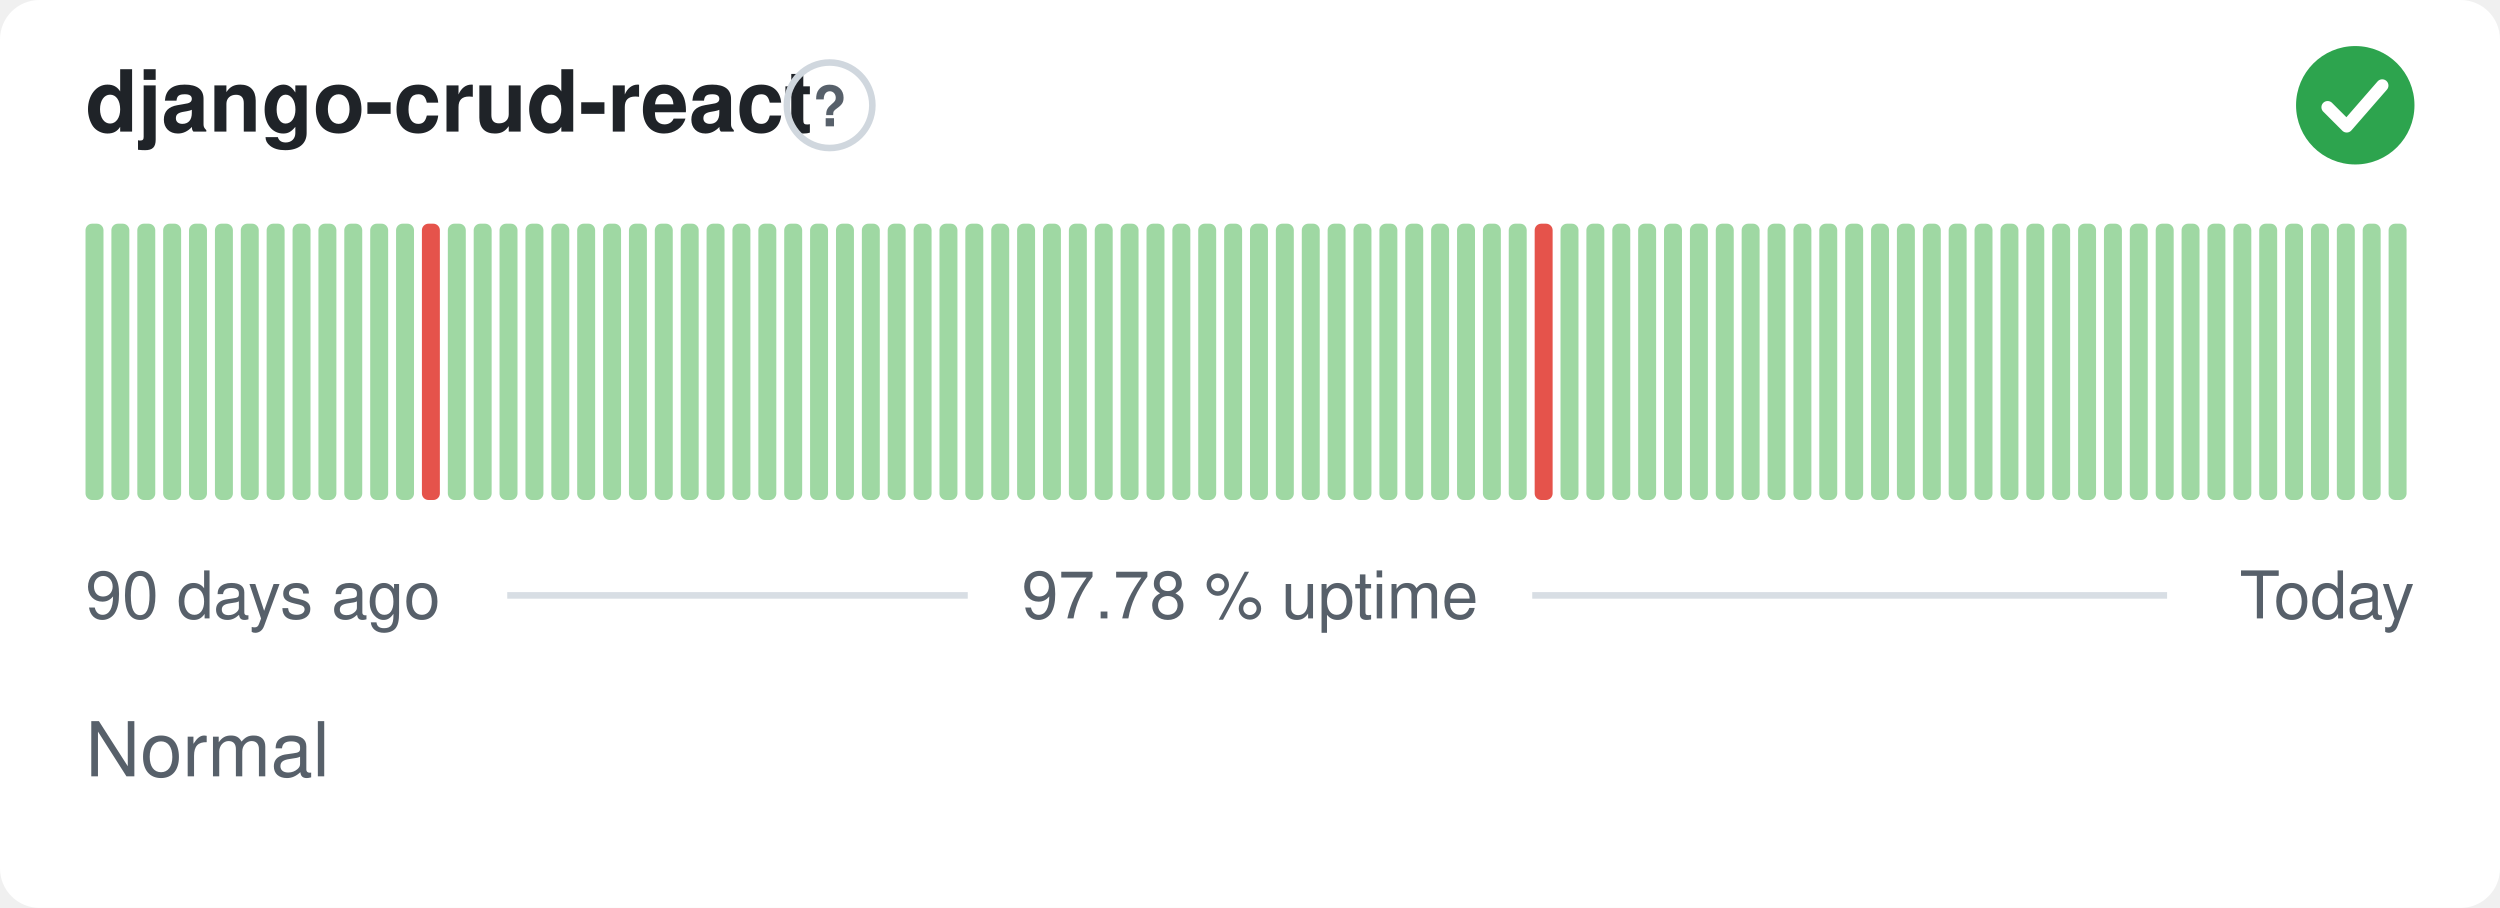
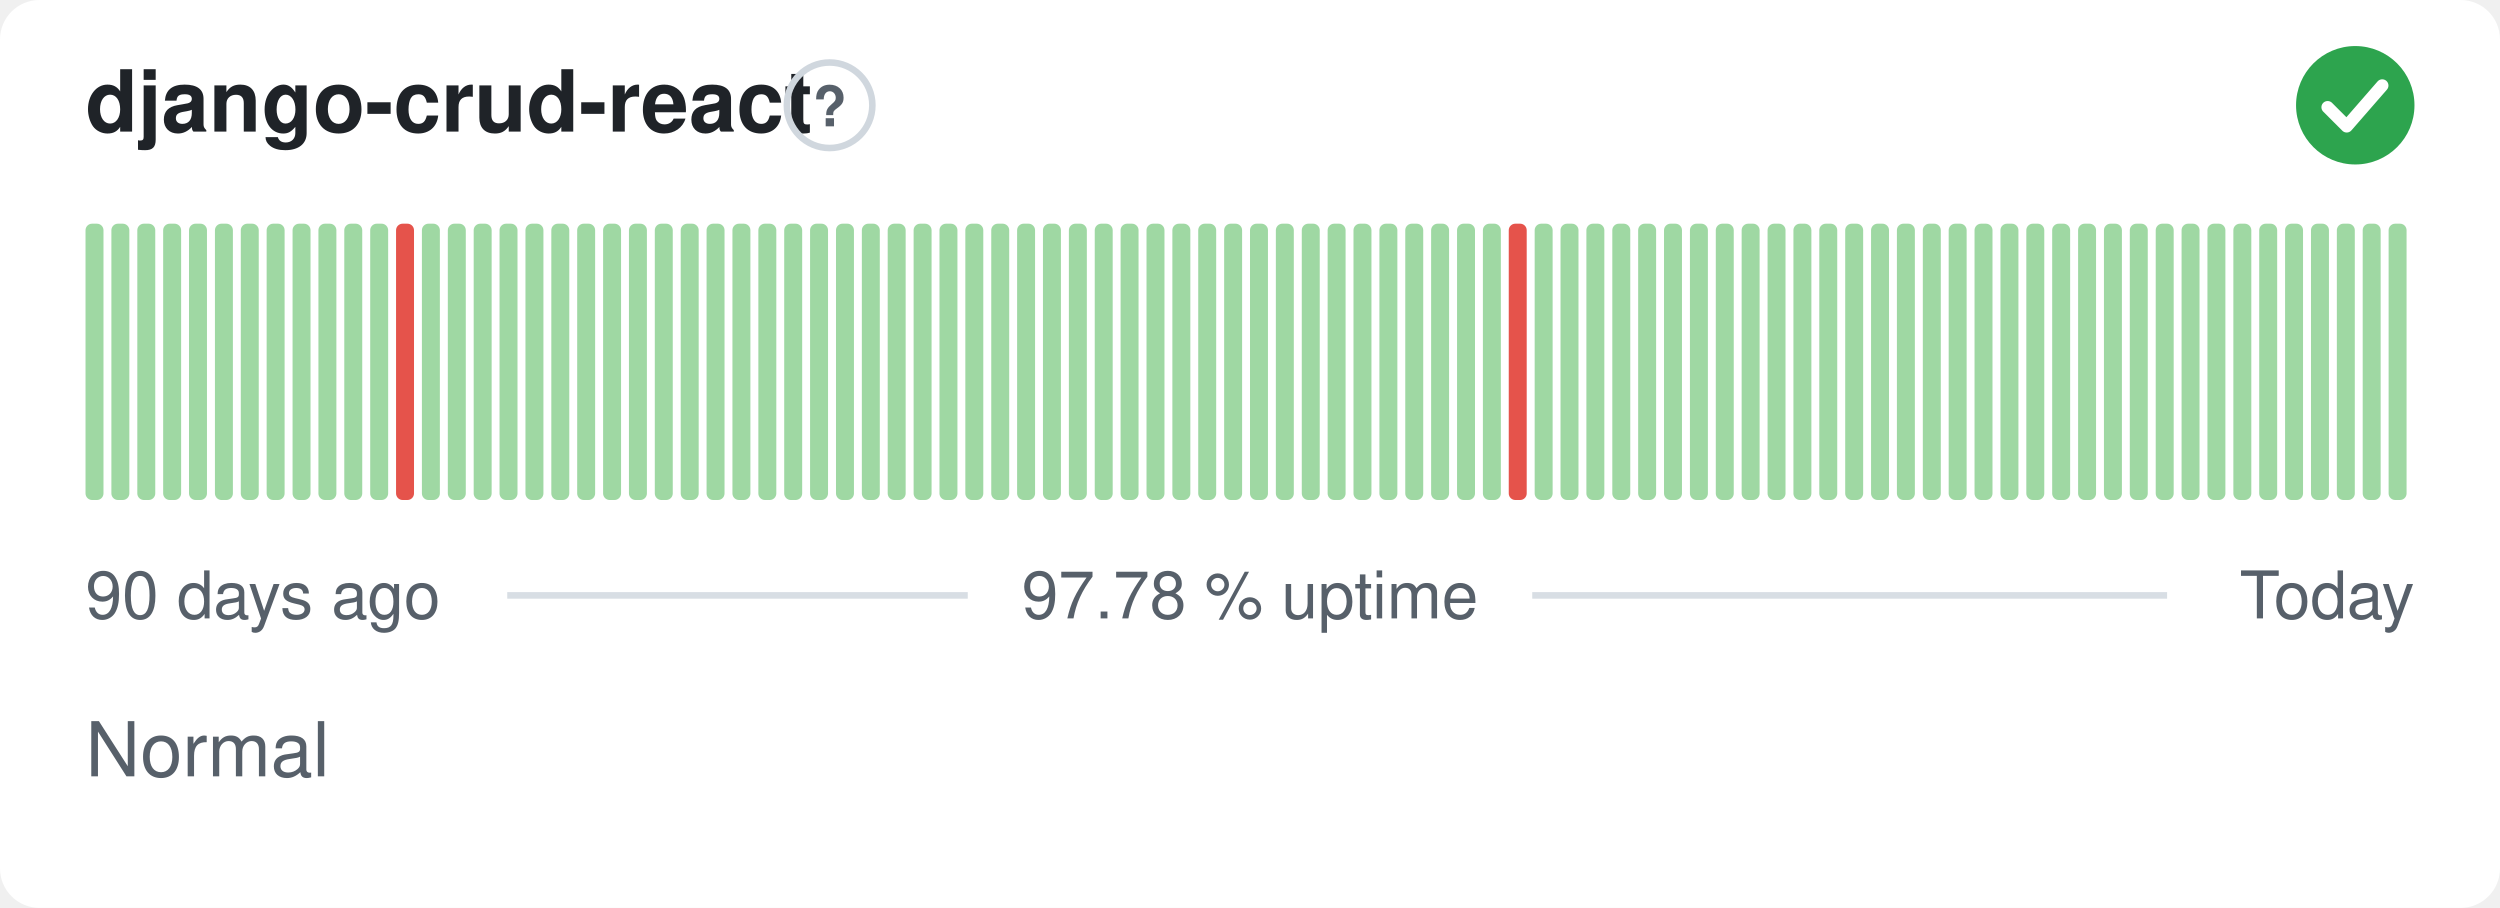
<svg xmlns="http://www.w3.org/2000/svg" width="380" height="138" viewBox="0 0 380 138" role="img" aria-label="django-crud-react: Normal, 97.78 % uptime over the last 90 days" font-family="-apple-system,BlinkMacSystemFont,'Segoe UI',Helvetica,Arial,sans-serif">
  <style>
    @media (prefers-color-scheme: dark) {
      .bg { fill: #0d1117 }
      .title { fill: #e6edf3 }
      .muted { fill: #8b949e }
      .hint { stroke: #30363d }
      .rule { stroke: #30363d }
      .nodata { fill: #21262d }
    }
  </style>
  <rect class="bg" width="380" height="138" rx="6" fill="#ffffff" />
  <text class="title" x="13" y="20" font-size="13" font-weight="600" fill="#1f2328">django-crud-react</text>
  <circle class="hint" cx="126.1" cy="16" r="6.5" fill="none" stroke="#d0d7de" stroke-width="1" />
  <text class="muted" x="126.1" y="19.2" text-anchor="middle" font-size="8.5" font-weight="700" fill="#57606a">?</text>
  <circle cx="358" cy="16" r="9" fill="#2da44e" />
  <path d="M353.80 16.30l2.90 2.90 5.40 -6.20" fill="none" stroke="#fff" stroke-width="1.89" stroke-linecap="round" stroke-linejoin="round" />
  <rect x="13.00" y="34.00" width="2.73" height="42.00" rx="1" fill="#9fd8a3" />
  <rect x="16.93" y="34.00" width="2.73" height="42.00" rx="1" fill="#9fd8a3" />
  <rect x="20.87" y="34.00" width="2.73" height="42.00" rx="1" fill="#9fd8a3" />
  <rect x="24.80" y="34.00" width="2.73" height="42.00" rx="1" fill="#9fd8a3" />
  <rect x="28.73" y="34.00" width="2.73" height="42.00" rx="1" fill="#9fd8a3" />
  <rect x="32.67" y="34.00" width="2.73" height="42.00" rx="1" fill="#9fd8a3" />
  <rect x="36.60" y="34.00" width="2.73" height="42.00" rx="1" fill="#9fd8a3" />
  <rect x="40.53" y="34.00" width="2.73" height="42.00" rx="1" fill="#9fd8a3" />
  <rect x="44.47" y="34.00" width="2.73" height="42.00" rx="1" fill="#9fd8a3" />
  <rect x="48.40" y="34.00" width="2.73" height="42.00" rx="1" fill="#9fd8a3" />
  <rect x="52.33" y="34.00" width="2.73" height="42.00" rx="1" fill="#9fd8a3" />
  <rect x="56.27" y="34.00" width="2.73" height="42.00" rx="1" fill="#9fd8a3" />
-   <rect x="60.20" y="34.00" width="2.73" height="42.00" rx="1" fill="#9fd8a3" />
-   <rect x="64.13" y="34.00" width="2.73" height="42.00" rx="1" fill="#e5534b" />
+   <rect x="60.20" y="34.00" width="2.73" height="42.00" rx="1" fill="#e5534b" />
+   <rect x="64.13" y="34.00" width="2.73" height="42.00" rx="1" fill="#9fd8a3" />
  <rect x="68.07" y="34.00" width="2.73" height="42.00" rx="1" fill="#9fd8a3" />
  <rect x="72.00" y="34.00" width="2.73" height="42.00" rx="1" fill="#9fd8a3" />
  <rect x="75.93" y="34.00" width="2.73" height="42.00" rx="1" fill="#9fd8a3" />
  <rect x="79.87" y="34.00" width="2.73" height="42.00" rx="1" fill="#9fd8a3" />
  <rect x="83.80" y="34.00" width="2.73" height="42.00" rx="1" fill="#9fd8a3" />
  <rect x="87.73" y="34.00" width="2.73" height="42.00" rx="1" fill="#9fd8a3" />
  <rect x="91.67" y="34.00" width="2.73" height="42.00" rx="1" fill="#9fd8a3" />
  <rect x="95.60" y="34.00" width="2.73" height="42.00" rx="1" fill="#9fd8a3" />
  <rect x="99.53" y="34.00" width="2.73" height="42.00" rx="1" fill="#9fd8a3" />
  <rect x="103.47" y="34.00" width="2.73" height="42.00" rx="1" fill="#9fd8a3" />
  <rect x="107.40" y="34.00" width="2.73" height="42.00" rx="1" fill="#9fd8a3" />
  <rect x="111.33" y="34.00" width="2.73" height="42.00" rx="1" fill="#9fd8a3" />
  <rect x="115.27" y="34.00" width="2.73" height="42.00" rx="1" fill="#9fd8a3" />
  <rect x="119.20" y="34.00" width="2.73" height="42.00" rx="1" fill="#9fd8a3" />
  <rect x="123.13" y="34.00" width="2.73" height="42.00" rx="1" fill="#9fd8a3" />
  <rect x="127.07" y="34.00" width="2.73" height="42.00" rx="1" fill="#9fd8a3" />
  <rect x="131.00" y="34.00" width="2.73" height="42.00" rx="1" fill="#9fd8a3" />
  <rect x="134.93" y="34.00" width="2.73" height="42.00" rx="1" fill="#9fd8a3" />
  <rect x="138.87" y="34.00" width="2.73" height="42.00" rx="1" fill="#9fd8a3" />
  <rect x="142.80" y="34.00" width="2.73" height="42.00" rx="1" fill="#9fd8a3" />
  <rect x="146.73" y="34.00" width="2.73" height="42.00" rx="1" fill="#9fd8a3" />
  <rect x="150.67" y="34.00" width="2.73" height="42.00" rx="1" fill="#9fd8a3" />
  <rect x="154.60" y="34.00" width="2.73" height="42.00" rx="1" fill="#9fd8a3" />
  <rect x="158.53" y="34.00" width="2.73" height="42.00" rx="1" fill="#9fd8a3" />
  <rect x="162.47" y="34.00" width="2.73" height="42.00" rx="1" fill="#9fd8a3" />
  <rect x="166.40" y="34.00" width="2.73" height="42.00" rx="1" fill="#9fd8a3" />
  <rect x="170.33" y="34.00" width="2.73" height="42.00" rx="1" fill="#9fd8a3" />
  <rect x="174.27" y="34.00" width="2.73" height="42.00" rx="1" fill="#9fd8a3" />
  <rect x="178.20" y="34.00" width="2.73" height="42.00" rx="1" fill="#9fd8a3" />
  <rect x="182.13" y="34.00" width="2.73" height="42.00" rx="1" fill="#9fd8a3" />
  <rect x="186.07" y="34.00" width="2.73" height="42.00" rx="1" fill="#9fd8a3" />
  <rect x="190.00" y="34.00" width="2.73" height="42.00" rx="1" fill="#9fd8a3" />
  <rect x="193.93" y="34.00" width="2.73" height="42.00" rx="1" fill="#9fd8a3" />
  <rect x="197.87" y="34.00" width="2.73" height="42.00" rx="1" fill="#9fd8a3" />
  <rect x="201.80" y="34.00" width="2.73" height="42.00" rx="1" fill="#9fd8a3" />
  <rect x="205.73" y="34.00" width="2.73" height="42.00" rx="1" fill="#9fd8a3" />
  <rect x="209.67" y="34.00" width="2.73" height="42.00" rx="1" fill="#9fd8a3" />
  <rect x="213.60" y="34.00" width="2.73" height="42.00" rx="1" fill="#9fd8a3" />
  <rect x="217.53" y="34.00" width="2.73" height="42.00" rx="1" fill="#9fd8a3" />
  <rect x="221.47" y="34.00" width="2.73" height="42.00" rx="1" fill="#9fd8a3" />
  <rect x="225.40" y="34.00" width="2.73" height="42.00" rx="1" fill="#9fd8a3" />
-   <rect x="229.33" y="34.00" width="2.73" height="42.00" rx="1" fill="#9fd8a3" />
-   <rect x="233.27" y="34.00" width="2.73" height="42.00" rx="1" fill="#e5534b" />
+   <rect x="229.33" y="34.00" width="2.73" height="42.00" rx="1" fill="#e5534b" />
+   <rect x="233.27" y="34.00" width="2.73" height="42.00" rx="1" fill="#9fd8a3" />
  <rect x="237.20" y="34.00" width="2.73" height="42.00" rx="1" fill="#9fd8a3" />
  <rect x="241.13" y="34.00" width="2.73" height="42.00" rx="1" fill="#9fd8a3" />
  <rect x="245.07" y="34.00" width="2.73" height="42.00" rx="1" fill="#9fd8a3" />
  <rect x="249.00" y="34.00" width="2.73" height="42.00" rx="1" fill="#9fd8a3" />
  <rect x="252.93" y="34.00" width="2.73" height="42.00" rx="1" fill="#9fd8a3" />
  <rect x="256.87" y="34.00" width="2.73" height="42.00" rx="1" fill="#9fd8a3" />
  <rect x="260.80" y="34.00" width="2.73" height="42.00" rx="1" fill="#9fd8a3" />
  <rect x="264.73" y="34.00" width="2.73" height="42.00" rx="1" fill="#9fd8a3" />
  <rect x="268.67" y="34.00" width="2.73" height="42.00" rx="1" fill="#9fd8a3" />
  <rect x="272.60" y="34.00" width="2.73" height="42.00" rx="1" fill="#9fd8a3" />
  <rect x="276.53" y="34.00" width="2.73" height="42.00" rx="1" fill="#9fd8a3" />
  <rect x="280.47" y="34.00" width="2.73" height="42.00" rx="1" fill="#9fd8a3" />
  <rect x="284.40" y="34.00" width="2.73" height="42.00" rx="1" fill="#9fd8a3" />
  <rect x="288.33" y="34.00" width="2.73" height="42.00" rx="1" fill="#9fd8a3" />
  <rect x="292.27" y="34.00" width="2.73" height="42.00" rx="1" fill="#9fd8a3" />
  <rect x="296.20" y="34.00" width="2.73" height="42.00" rx="1" fill="#9fd8a3" />
  <rect x="300.13" y="34.00" width="2.73" height="42.00" rx="1" fill="#9fd8a3" />
  <rect x="304.07" y="34.00" width="2.73" height="42.00" rx="1" fill="#9fd8a3" />
  <rect x="308.00" y="34.00" width="2.73" height="42.00" rx="1" fill="#9fd8a3" />
  <rect x="311.93" y="34.00" width="2.73" height="42.00" rx="1" fill="#9fd8a3" />
  <rect x="315.87" y="34.00" width="2.73" height="42.00" rx="1" fill="#9fd8a3" />
  <rect x="319.80" y="34.00" width="2.73" height="42.00" rx="1" fill="#9fd8a3" />
  <rect x="323.73" y="34.00" width="2.73" height="42.00" rx="1" fill="#9fd8a3" />
  <rect x="327.67" y="34.00" width="2.73" height="42.00" rx="1" fill="#9fd8a3" />
  <rect x="331.60" y="34.00" width="2.73" height="42.00" rx="1" fill="#9fd8a3" />
  <rect x="335.53" y="34.00" width="2.73" height="42.00" rx="1" fill="#9fd8a3" />
  <rect x="339.47" y="34.00" width="2.73" height="42.00" rx="1" fill="#9fd8a3" />
  <rect x="343.40" y="34.00" width="2.73" height="42.00" rx="1" fill="#9fd8a3" />
  <rect x="347.33" y="34.00" width="2.73" height="42.00" rx="1" fill="#9fd8a3" />
  <rect x="351.27" y="34.00" width="2.73" height="42.00" rx="1" fill="#9fd8a3" />
  <rect x="355.20" y="34.00" width="2.73" height="42.00" rx="1" fill="#9fd8a3" />
  <rect x="359.13" y="34.00" width="2.73" height="42.00" rx="1" fill="#9fd8a3" />
  <rect x="363.07" y="34.00" width="2.73" height="42.00" rx="1" fill="#9fd8a3" />
  <text class="muted" x="13" y="94" font-size="10" fill="#57606a">90 days ago</text>
  <text class="muted" x="190" y="94" text-anchor="middle" font-size="10" fill="#57606a">97.78 % uptime</text>
  <text class="muted" x="367" y="94" text-anchor="end" font-size="10" fill="#57606a">Today</text>
  <line class="rule" x1="77.1" y1="90.5" x2="147.1" y2="90.5" stroke="#d8dee4" stroke-width="1" />
  <line class="rule" x1="232.9" y1="90.5" x2="329.4" y2="90.5" stroke="#d8dee4" stroke-width="1" />
  <text class="muted" x="13" y="118" font-size="11.5" fill="#57606a">Normal</text>
</svg>
